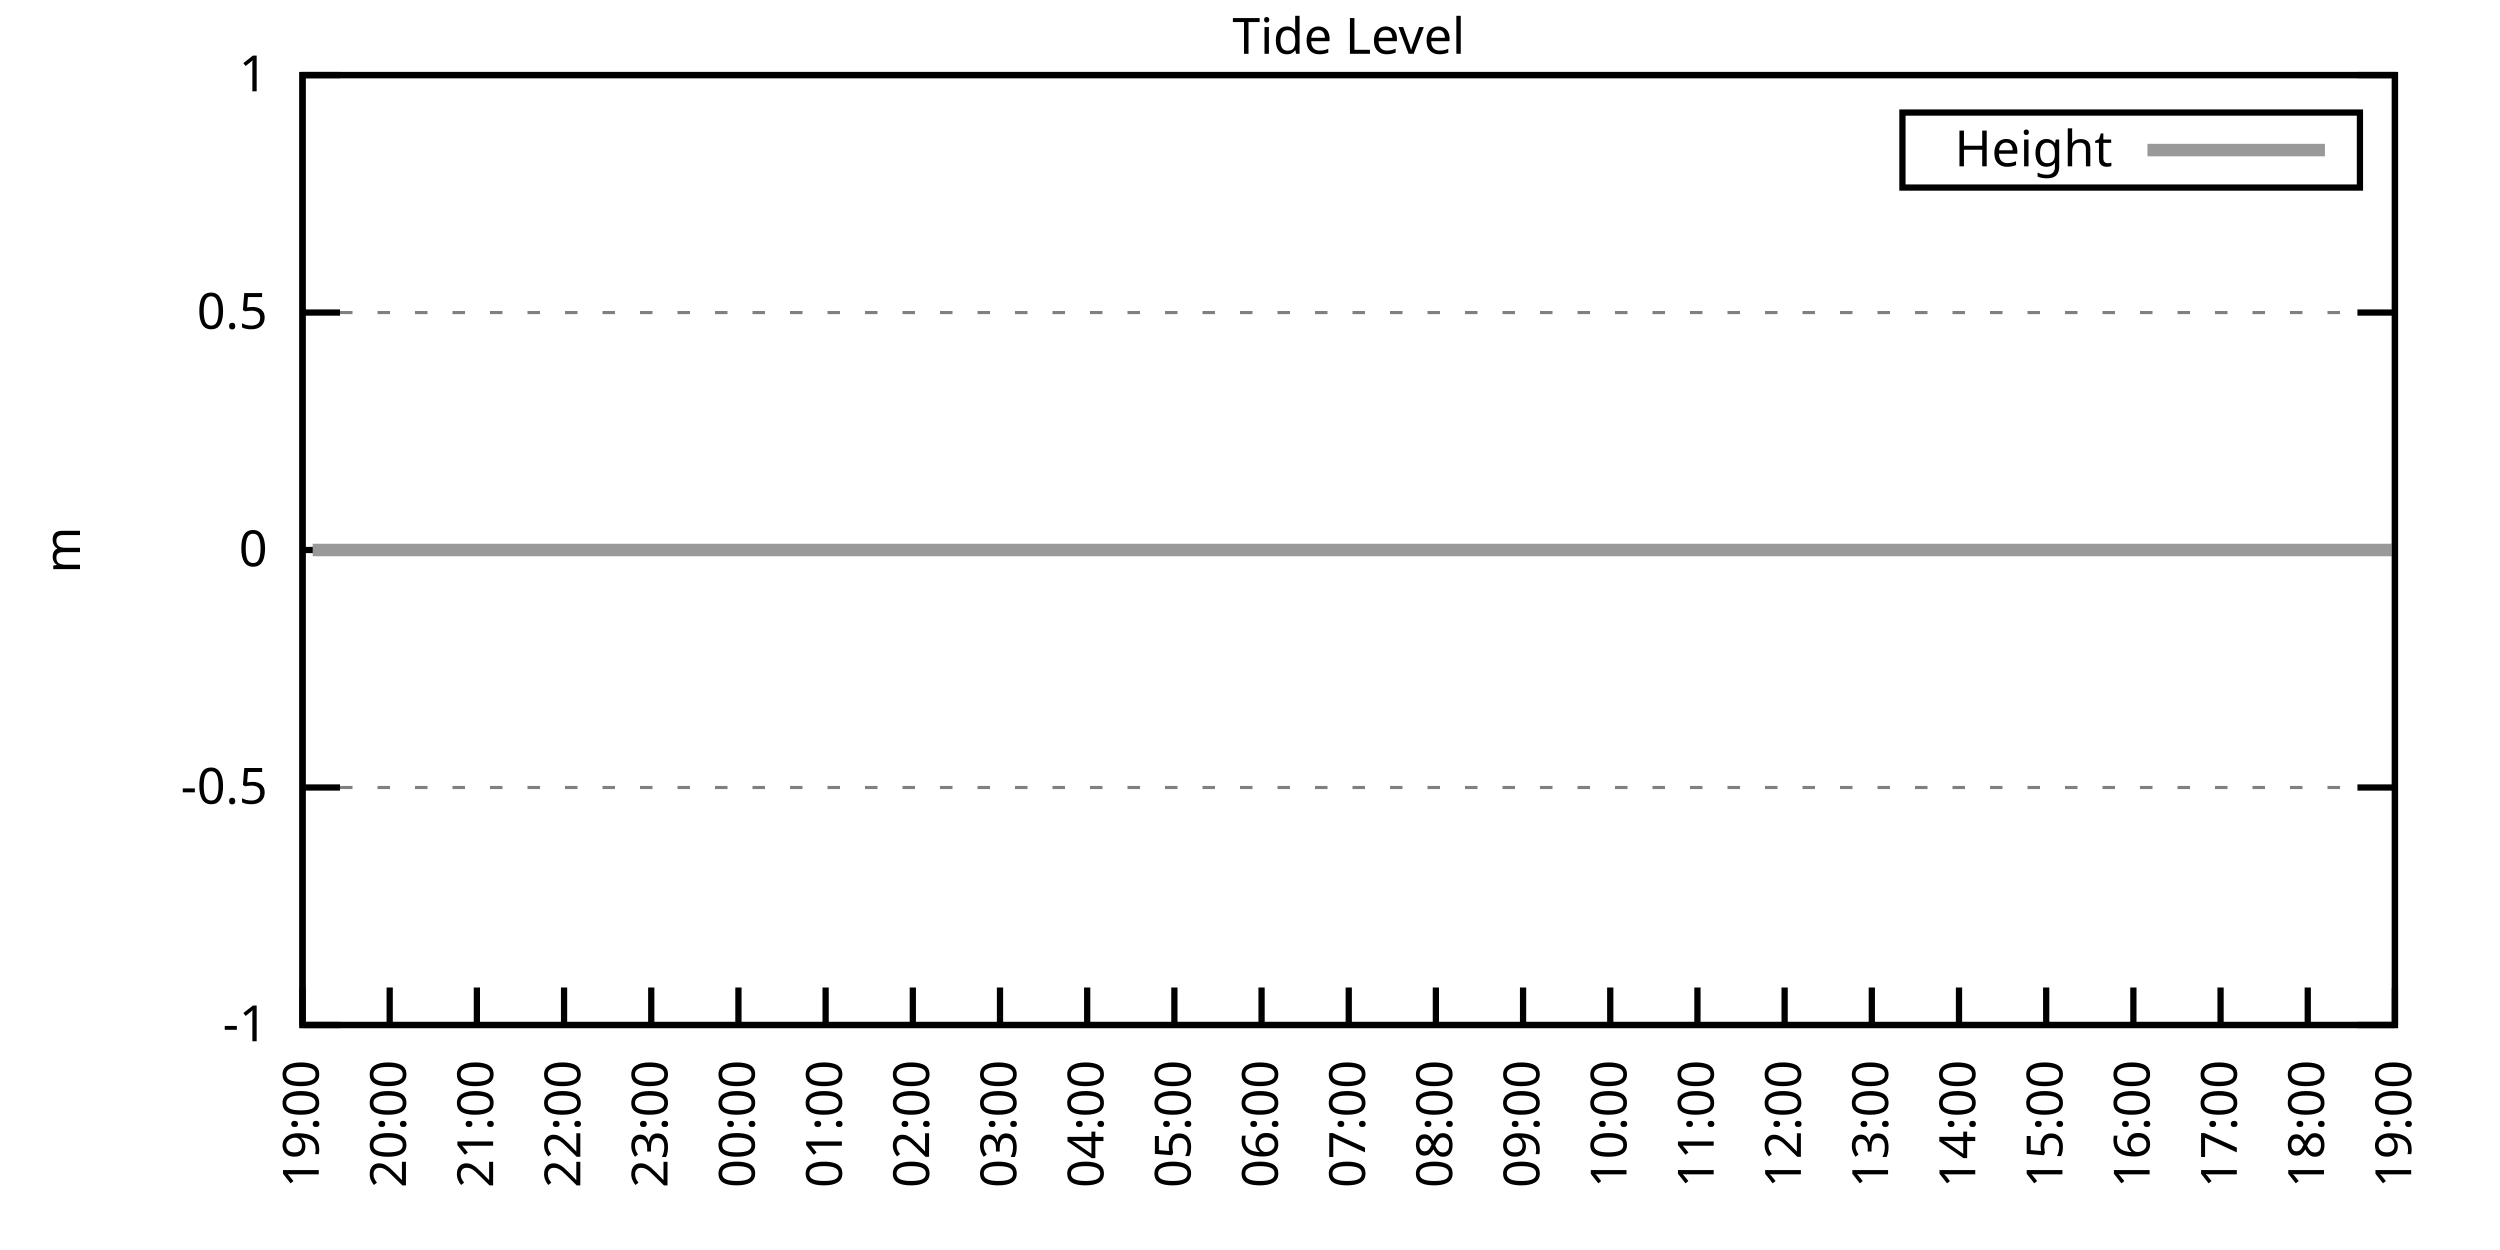
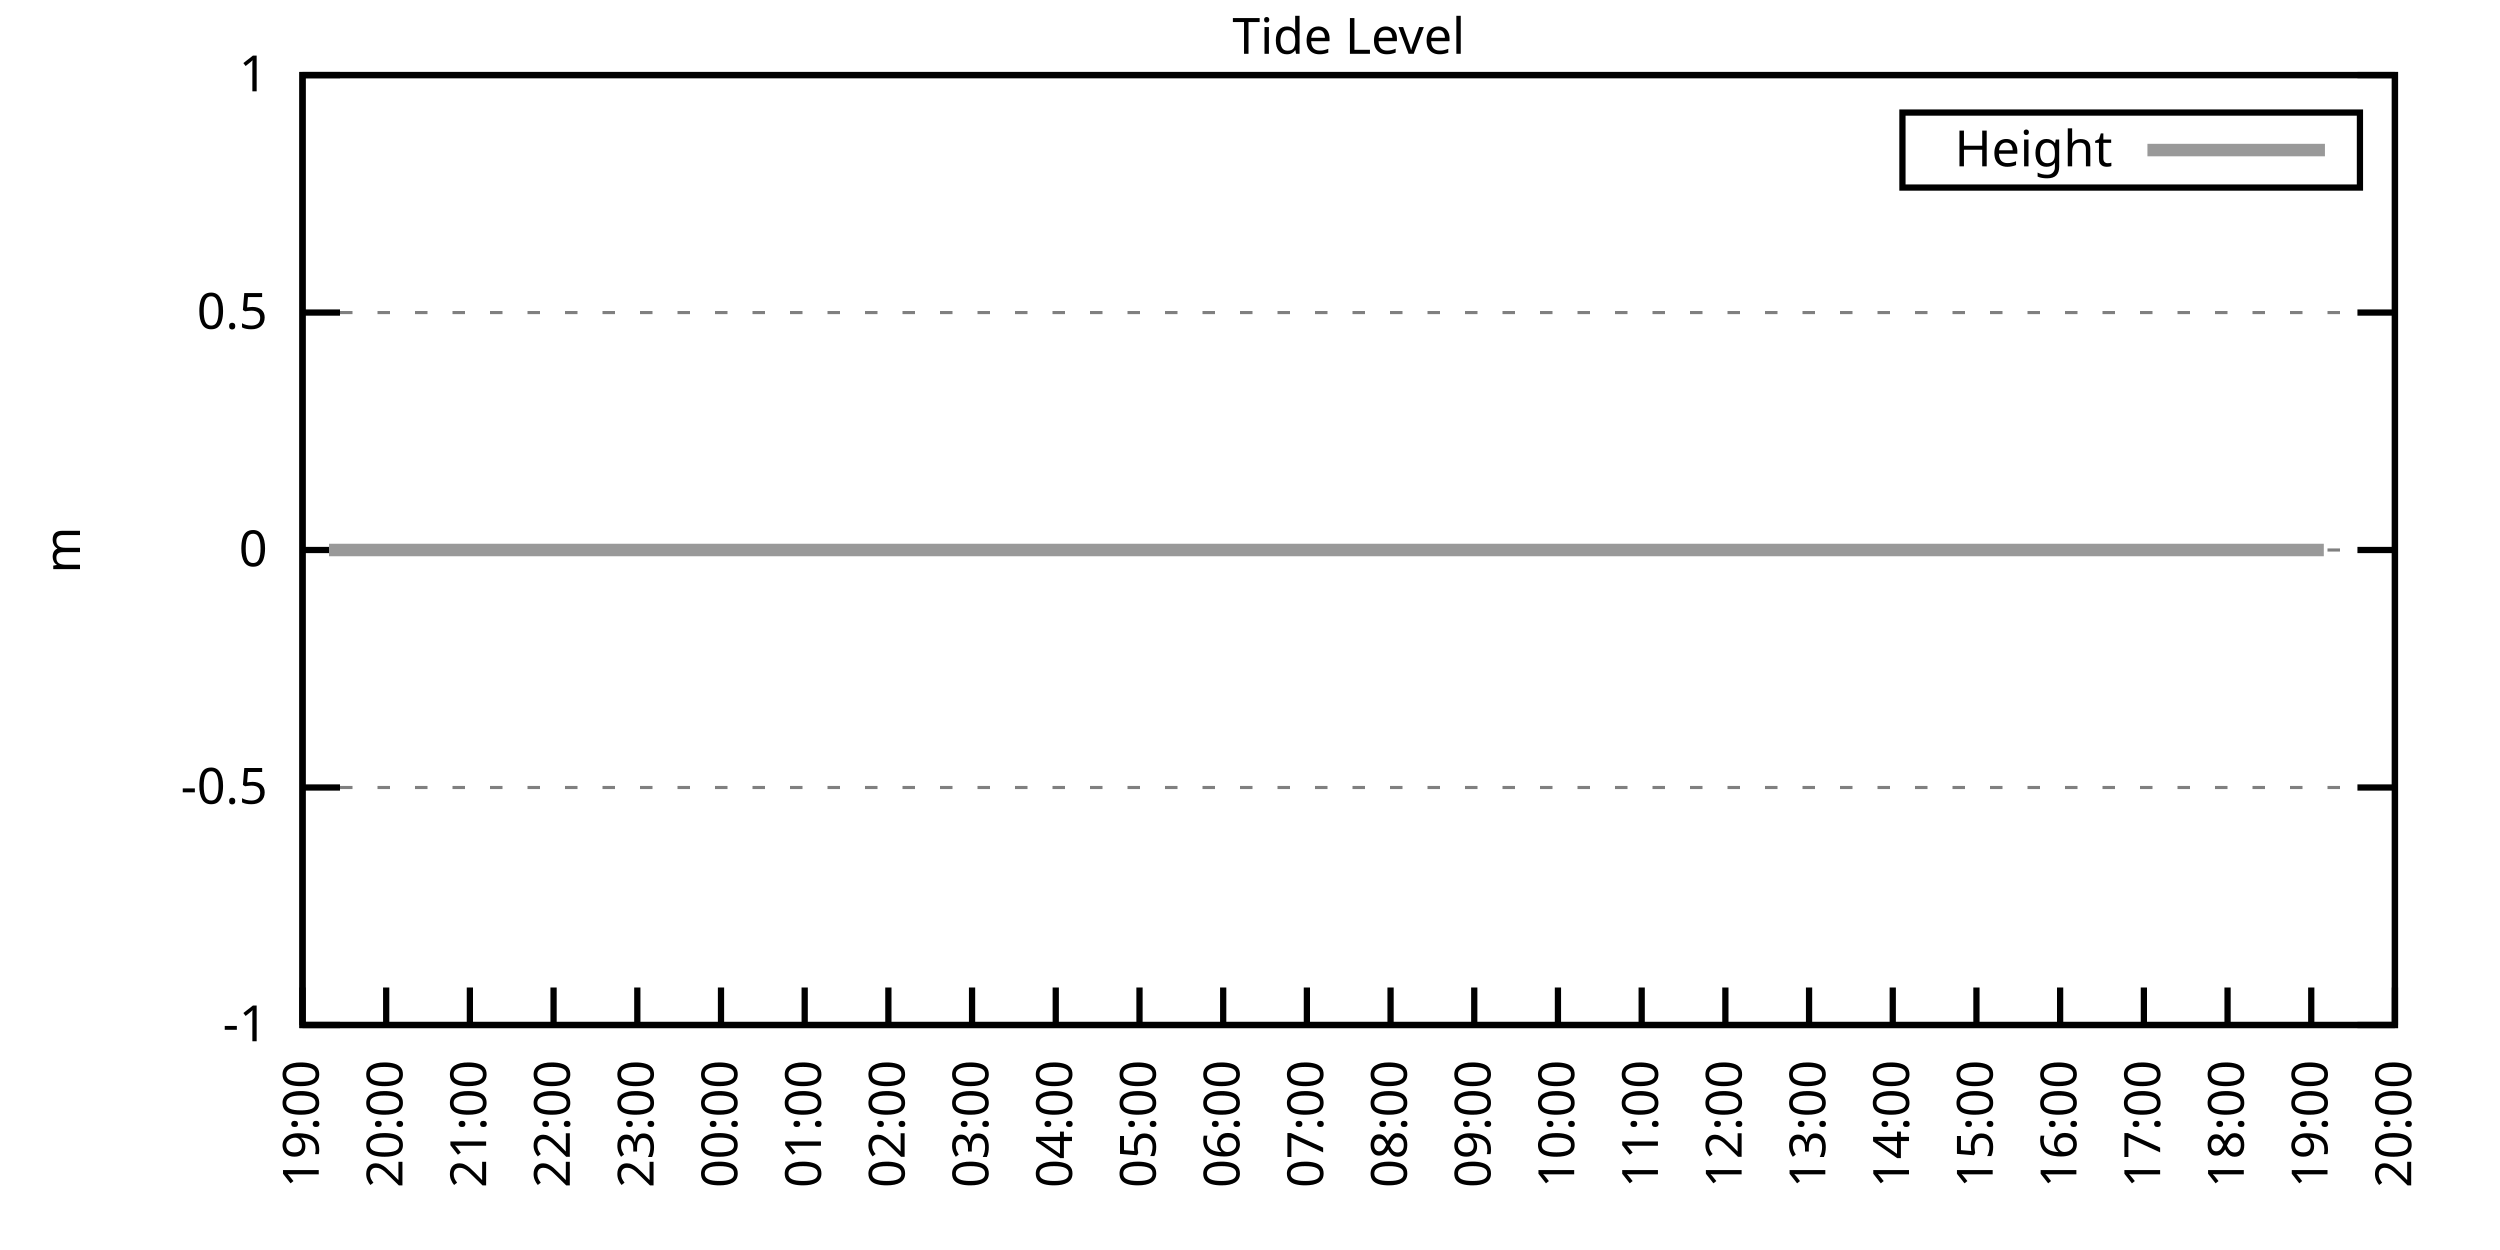
<svg xmlns="http://www.w3.org/2000/svg" xmlns:xlink="http://www.w3.org/1999/xlink" width="400" height="200" viewBox="0 0 400 200">
  <g id="gnuplot_canvas">
    <rect x="0" y="0" width="400" height="200" fill="none" />
    <defs>
      <circle id="gpDot" r="0.5" stroke-width="0.5" stroke="currentColor" />
      <path id="gpPt0" stroke-width="0.333" stroke="currentColor" d="M-1,0 h2 M0,-1 v2" />
      <path id="gpPt1" stroke-width="0.333" stroke="currentColor" d="M-1,-1 L1,1 M1,-1 L-1,1" />
      <path id="gpPt2" stroke-width="0.333" stroke="currentColor" d="M-1,0 L1,0 M0,-1 L0,1 M-1,-1 L1,1 M-1,1 L1,-1" />
      <rect id="gpPt3" stroke-width="0.333" stroke="currentColor" x="-1" y="-1" width="2" height="2" />
      <rect id="gpPt4" stroke-width="0.333" stroke="currentColor" fill="currentColor" x="-1" y="-1" width="2" height="2" />
      <circle id="gpPt5" stroke-width="0.333" stroke="currentColor" cx="0" cy="0" r="1" />
      <use xlink:href="#gpPt5" id="gpPt6" fill="currentColor" stroke="none" />
      <path id="gpPt7" stroke-width="0.333" stroke="currentColor" d="M0,-1.33 L-1.33,0.67 L1.33,0.67 z" />
      <use xlink:href="#gpPt7" id="gpPt8" fill="currentColor" stroke="none" />
      <use xlink:href="#gpPt7" id="gpPt9" stroke="currentColor" transform="rotate(180)" />
      <use xlink:href="#gpPt9" id="gpPt10" fill="currentColor" stroke="none" />
      <use xlink:href="#gpPt3" id="gpPt11" stroke="currentColor" transform="rotate(45)" />
      <use xlink:href="#gpPt11" id="gpPt12" fill="currentColor" stroke="none" />
      <path id="gpPt13" stroke-width="0.333" stroke="currentColor" d="M0,1.330 L1.265,0.411 L0.782,-1.067 L-0.782,-1.076 L-1.265,0.411 z" />
      <use xlink:href="#gpPt13" id="gpPt14" fill="currentColor" stroke="none" />
      <filter id="textbox" filterUnits="objectBoundingBox" x="0" y="0" height="1" width="1">
        <feFlood flood-color="white" flood-opacity="1" result="bgnd" />
        <feComposite in="SourceGraphic" in2="bgnd" operator="atop" />
      </filter>
      <filter id="greybox" filterUnits="objectBoundingBox" x="0" y="0" height="1" width="1">
        <feFlood flood-color="lightgrey" flood-opacity="1" result="grey" />
        <feComposite in="SourceGraphic" in2="grey" operator="atop" />
      </filter>
    </defs>
    <g fill="none" color="white" stroke="currentColor" stroke-width="1.00" stroke-linecap="butt" stroke-linejoin="miter">
</g>
    <g fill="none" color="black" stroke="currentColor" stroke-width="1.00" stroke-linecap="butt" stroke-linejoin="miter">
      <g stroke="none" shape-rendering="crispEdges">
        <polygon fill="rgb(255, 255, 255)" points="48.40,164.00 383.18,164.00 383.18,12.02 48.40,12.02 " />
      </g>
    </g>
    <g fill="none" color="black" stroke="currentColor" stroke-width="1.00" stroke-linecap="butt" stroke-linejoin="miter">
</g>
    <g fill="none" color="black" stroke="black" stroke-width="0.50" stroke-linecap="butt" stroke-linejoin="miter">
</g>
    <g fill="none" color="gray" stroke="currentColor" stroke-width="0.50" stroke-linecap="butt" stroke-linejoin="miter">
      <path stroke="gray" stroke-dasharray="2,4" class="gridline" d="M48.40,164.00 L383.19,164.00  " />
    </g>
    <g fill="none" color="gray" stroke="gray" stroke-width="1.00" stroke-linecap="butt" stroke-linejoin="miter">
</g>
    <g fill="none" color="black" stroke="currentColor" stroke-width="1.00" stroke-linecap="butt" stroke-linejoin="miter">
      <path stroke="black" d="M48.40,164.00 L54.40,164.00 M383.19,164.00 L377.19,164.00  " />
      <g transform="translate(42.80,166.60)" stroke="none" fill="black" font-family="Sans" font-size="8.00" text-anchor="end">
        <text>
          <tspan font-family="Sans">-1</tspan>
        </text>
      </g>
    </g>
    <g fill="none" color="black" stroke="currentColor" stroke-width="1.00" stroke-linecap="butt" stroke-linejoin="miter">
</g>
    <g fill="none" color="black" stroke="black" stroke-width="0.50" stroke-linecap="butt" stroke-linejoin="miter">
</g>
    <g fill="none" color="gray" stroke="currentColor" stroke-width="0.50" stroke-linecap="butt" stroke-linejoin="miter">
      <path stroke="gray" stroke-dasharray="2,4" class="gridline" d="M48.40,126.00 L383.19,126.00  " />
    </g>
    <g fill="none" color="gray" stroke="gray" stroke-width="1.00" stroke-linecap="butt" stroke-linejoin="miter">
</g>
    <g fill="none" color="black" stroke="currentColor" stroke-width="1.00" stroke-linecap="butt" stroke-linejoin="miter">
      <path stroke="black" d="M48.40,126.00 L54.40,126.00 M383.19,126.00 L377.19,126.00  " />
      <g transform="translate(42.80,128.60)" stroke="none" fill="black" font-family="Sans" font-size="8.00" text-anchor="end">
        <text>
          <tspan font-family="Sans">-0.5</tspan>
        </text>
      </g>
    </g>
    <g fill="none" color="black" stroke="currentColor" stroke-width="1.00" stroke-linecap="butt" stroke-linejoin="miter">
</g>
    <g fill="none" color="black" stroke="black" stroke-width="0.50" stroke-linecap="butt" stroke-linejoin="miter">
</g>
    <g fill="none" color="gray" stroke="currentColor" stroke-width="0.50" stroke-linecap="butt" stroke-linejoin="miter">
      <path stroke="gray" stroke-dasharray="2,4" class="gridline" d="M48.40,88.00 L383.19,88.00  " />
    </g>
    <g fill="none" color="gray" stroke="gray" stroke-width="1.00" stroke-linecap="butt" stroke-linejoin="miter">
</g>
    <g fill="none" color="black" stroke="currentColor" stroke-width="1.00" stroke-linecap="butt" stroke-linejoin="miter">
      <path stroke="black" d="M48.40,88.00 L54.40,88.00 M383.19,88.00 L377.19,88.00  " />
      <g transform="translate(42.80,90.60)" stroke="none" fill="black" font-family="Sans" font-size="8.00" text-anchor="end">
        <text>
          <tspan font-family="Sans"> 0</tspan>
        </text>
      </g>
    </g>
    <g fill="none" color="black" stroke="currentColor" stroke-width="1.00" stroke-linecap="butt" stroke-linejoin="miter">
</g>
    <g fill="none" color="black" stroke="black" stroke-width="0.50" stroke-linecap="butt" stroke-linejoin="miter">
</g>
    <g fill="none" color="gray" stroke="currentColor" stroke-width="0.50" stroke-linecap="butt" stroke-linejoin="miter">
      <path stroke="gray" stroke-dasharray="2,4" class="gridline" d="M48.40,50.01 L383.19,50.01  " />
    </g>
    <g fill="none" color="gray" stroke="gray" stroke-width="1.00" stroke-linecap="butt" stroke-linejoin="miter">
</g>
    <g fill="none" color="black" stroke="currentColor" stroke-width="1.00" stroke-linecap="butt" stroke-linejoin="miter">
      <path stroke="black" d="M48.40,50.01 L54.40,50.01 M383.19,50.01 L377.19,50.01  " />
      <g transform="translate(42.80,52.61)" stroke="none" fill="black" font-family="Sans" font-size="8.00" text-anchor="end">
        <text>
          <tspan font-family="Sans"> 0.5</tspan>
        </text>
      </g>
    </g>
    <g fill="none" color="black" stroke="currentColor" stroke-width="1.00" stroke-linecap="butt" stroke-linejoin="miter">
</g>
    <g fill="none" color="black" stroke="black" stroke-width="0.50" stroke-linecap="butt" stroke-linejoin="miter">
</g>
    <g fill="none" color="gray" stroke="currentColor" stroke-width="0.50" stroke-linecap="butt" stroke-linejoin="miter">
      <path stroke="gray" stroke-dasharray="2,4" class="gridline" d="M48.40,12.01 L383.19,12.01  " />
    </g>
    <g fill="none" color="gray" stroke="gray" stroke-width="1.00" stroke-linecap="butt" stroke-linejoin="miter">
</g>
    <g fill="none" color="black" stroke="currentColor" stroke-width="1.00" stroke-linecap="butt" stroke-linejoin="miter">
      <path stroke="black" d="M48.40,12.01 L54.40,12.01 M383.19,12.01 L377.19,12.01  " />
      <g transform="translate(42.80,14.61)" stroke="none" fill="black" font-family="Sans" font-size="8.00" text-anchor="end">
        <text>
          <tspan font-family="Sans"> 1</tspan>
        </text>
      </g>
    </g>
    <g fill="none" color="black" stroke="currentColor" stroke-width="1.00" stroke-linecap="butt" stroke-linejoin="miter">
      <path stroke="black" d="M48.40,164.00 L48.40,158.00  " />
      <g transform="translate(51.00,169.60) rotate(270.00)" stroke="none" fill="black" font-family="Sans" font-size="8.00" text-anchor="end">
        <text>
          <tspan font-family="Sans">19:00</tspan>
        </text>
      </g>
    </g>
    <g fill="none" color="black" stroke="currentColor" stroke-width="1.00" stroke-linecap="butt" stroke-linejoin="miter">
-       <path stroke="black" d="M62.35,164.00 L62.35,158.00  " />
-       <g transform="translate(64.95,169.60) rotate(270.00)" stroke="none" fill="black" font-family="Sans" font-size="8.00" text-anchor="end">
+       <path stroke="black" d="M61.79,164.00 L61.79,158.00  " />
+       <g transform="translate(64.39,169.60) rotate(270.00)" stroke="none" fill="black" font-family="Sans" font-size="8.00" text-anchor="end">
        <text>
          <tspan font-family="Sans">20:00</tspan>
        </text>
      </g>
    </g>
    <g fill="none" color="black" stroke="currentColor" stroke-width="1.00" stroke-linecap="butt" stroke-linejoin="miter">
-       <path stroke="black" d="M76.30,164.00 L76.30,158.00  " />
-       <g transform="translate(78.90,169.60) rotate(270.00)" stroke="none" fill="black" font-family="Sans" font-size="8.00" text-anchor="end">
+       <path stroke="black" d="M75.18,164.00 L75.18,158.00  " />
+       <g transform="translate(77.78,169.60) rotate(270.00)" stroke="none" fill="black" font-family="Sans" font-size="8.00" text-anchor="end">
        <text>
          <tspan font-family="Sans">21:00</tspan>
        </text>
      </g>
    </g>
    <g fill="none" color="black" stroke="currentColor" stroke-width="1.00" stroke-linecap="butt" stroke-linejoin="miter">
-       <path stroke="black" d="M90.25,164.00 L90.25,158.00  " />
-       <g transform="translate(92.85,169.60) rotate(270.00)" stroke="none" fill="black" font-family="Sans" font-size="8.00" text-anchor="end">
+       <path stroke="black" d="M88.57,164.00 L88.57,158.00  " />
+       <g transform="translate(91.17,169.60) rotate(270.00)" stroke="none" fill="black" font-family="Sans" font-size="8.00" text-anchor="end">
        <text>
          <tspan font-family="Sans">22:00</tspan>
        </text>
      </g>
    </g>
    <g fill="none" color="black" stroke="currentColor" stroke-width="1.00" stroke-linecap="butt" stroke-linejoin="miter">
-       <path stroke="black" d="M104.20,164.00 L104.20,158.00  " />
-       <g transform="translate(106.80,169.60) rotate(270.00)" stroke="none" fill="black" font-family="Sans" font-size="8.00" text-anchor="end">
+       <path stroke="black" d="M101.97,164.00 L101.97,158.00  " />
+       <g transform="translate(104.57,169.60) rotate(270.00)" stroke="none" fill="black" font-family="Sans" font-size="8.00" text-anchor="end">
        <text>
          <tspan font-family="Sans">23:00</tspan>
        </text>
      </g>
    </g>
    <g fill="none" color="black" stroke="currentColor" stroke-width="1.00" stroke-linecap="butt" stroke-linejoin="miter">
-       <path stroke="black" d="M118.15,164.00 L118.15,158.00  " />
-       <g transform="translate(120.75,169.60) rotate(270.00)" stroke="none" fill="black" font-family="Sans" font-size="8.00" text-anchor="end">
+       <path stroke="black" d="M115.36,164.00 L115.36,158.00  " />
+       <g transform="translate(117.96,169.60) rotate(270.00)" stroke="none" fill="black" font-family="Sans" font-size="8.00" text-anchor="end">
        <text>
          <tspan font-family="Sans">00:00</tspan>
        </text>
      </g>
    </g>
    <g fill="none" color="black" stroke="currentColor" stroke-width="1.00" stroke-linecap="butt" stroke-linejoin="miter">
-       <path stroke="black" d="M132.10,164.00 L132.10,158.00  " />
-       <g transform="translate(134.70,169.60) rotate(270.00)" stroke="none" fill="black" font-family="Sans" font-size="8.00" text-anchor="end">
+       <path stroke="black" d="M128.75,164.00 L128.75,158.00  " />
+       <g transform="translate(131.35,169.60) rotate(270.00)" stroke="none" fill="black" font-family="Sans" font-size="8.00" text-anchor="end">
        <text>
          <tspan font-family="Sans">01:00</tspan>
        </text>
      </g>
    </g>
    <g fill="none" color="black" stroke="currentColor" stroke-width="1.00" stroke-linecap="butt" stroke-linejoin="miter">
-       <path stroke="black" d="M146.05,164.00 L146.05,158.00  " />
-       <g transform="translate(148.65,169.60) rotate(270.00)" stroke="none" fill="black" font-family="Sans" font-size="8.00" text-anchor="end">
+       <path stroke="black" d="M142.14,164.00 L142.14,158.00  " />
+       <g transform="translate(144.74,169.60) rotate(270.00)" stroke="none" fill="black" font-family="Sans" font-size="8.00" text-anchor="end">
        <text>
          <tspan font-family="Sans">02:00</tspan>
        </text>
      </g>
    </g>
    <g fill="none" color="black" stroke="currentColor" stroke-width="1.00" stroke-linecap="butt" stroke-linejoin="miter">
-       <path stroke="black" d="M160.00,164.00 L160.00,158.00  " />
-       <g transform="translate(162.60,169.60) rotate(270.00)" stroke="none" fill="black" font-family="Sans" font-size="8.00" text-anchor="end">
+       <path stroke="black" d="M155.53,164.00 L155.53,158.00  " />
+       <g transform="translate(158.13,169.60) rotate(270.00)" stroke="none" fill="black" font-family="Sans" font-size="8.00" text-anchor="end">
        <text>
          <tspan font-family="Sans">03:00</tspan>
        </text>
      </g>
    </g>
    <g fill="none" color="black" stroke="currentColor" stroke-width="1.00" stroke-linecap="butt" stroke-linejoin="miter">
-       <path stroke="black" d="M173.95,164.00 L173.95,158.00  " />
-       <g transform="translate(176.55,169.60) rotate(270.00)" stroke="none" fill="black" font-family="Sans" font-size="8.00" text-anchor="end">
+       <path stroke="black" d="M168.92,164.00 L168.92,158.00  " />
+       <g transform="translate(171.52,169.60) rotate(270.00)" stroke="none" fill="black" font-family="Sans" font-size="8.00" text-anchor="end">
        <text>
          <tspan font-family="Sans">04:00</tspan>
        </text>
      </g>
    </g>
    <g fill="none" color="black" stroke="currentColor" stroke-width="1.00" stroke-linecap="butt" stroke-linejoin="miter">
-       <path stroke="black" d="M187.90,164.00 L187.90,158.00  " />
-       <g transform="translate(190.50,169.60) rotate(270.00)" stroke="none" fill="black" font-family="Sans" font-size="8.00" text-anchor="end">
+       <path stroke="black" d="M182.32,164.00 L182.32,158.00  " />
+       <g transform="translate(184.92,169.60) rotate(270.00)" stroke="none" fill="black" font-family="Sans" font-size="8.00" text-anchor="end">
        <text>
          <tspan font-family="Sans">05:00</tspan>
        </text>
      </g>
    </g>
    <g fill="none" color="black" stroke="currentColor" stroke-width="1.00" stroke-linecap="butt" stroke-linejoin="miter">
-       <path stroke="black" d="M201.85,164.00 L201.85,158.00  " />
-       <g transform="translate(204.45,169.60) rotate(270.00)" stroke="none" fill="black" font-family="Sans" font-size="8.00" text-anchor="end">
+       <path stroke="black" d="M195.71,164.00 L195.71,158.00  " />
+       <g transform="translate(198.31,169.60) rotate(270.00)" stroke="none" fill="black" font-family="Sans" font-size="8.00" text-anchor="end">
        <text>
          <tspan font-family="Sans">06:00</tspan>
        </text>
      </g>
    </g>
    <g fill="none" color="black" stroke="currentColor" stroke-width="1.00" stroke-linecap="butt" stroke-linejoin="miter">
-       <path stroke="black" d="M215.80,164.00 L215.80,158.00  " />
-       <g transform="translate(218.40,169.60) rotate(270.00)" stroke="none" fill="black" font-family="Sans" font-size="8.00" text-anchor="end">
+       <path stroke="black" d="M209.10,164.00 L209.10,158.00  " />
+       <g transform="translate(211.70,169.60) rotate(270.00)" stroke="none" fill="black" font-family="Sans" font-size="8.00" text-anchor="end">
        <text>
          <tspan font-family="Sans">07:00</tspan>
        </text>
      </g>
    </g>
    <g fill="none" color="black" stroke="currentColor" stroke-width="1.00" stroke-linecap="butt" stroke-linejoin="miter">
-       <path stroke="black" d="M229.74,164.00 L229.74,158.00  " />
-       <g transform="translate(232.34,169.60) rotate(270.00)" stroke="none" fill="black" font-family="Sans" font-size="8.00" text-anchor="end">
+       <path stroke="black" d="M222.49,164.00 L222.49,158.00  " />
+       <g transform="translate(225.09,169.60) rotate(270.00)" stroke="none" fill="black" font-family="Sans" font-size="8.00" text-anchor="end">
        <text>
          <tspan font-family="Sans">08:00</tspan>
        </text>
      </g>
    </g>
    <g fill="none" color="black" stroke="currentColor" stroke-width="1.00" stroke-linecap="butt" stroke-linejoin="miter">
-       <path stroke="black" d="M243.69,164.00 L243.69,158.00  " />
-       <g transform="translate(246.29,169.60) rotate(270.00)" stroke="none" fill="black" font-family="Sans" font-size="8.00" text-anchor="end">
+       <path stroke="black" d="M235.88,164.00 L235.88,158.00  " />
+       <g transform="translate(238.48,169.60) rotate(270.00)" stroke="none" fill="black" font-family="Sans" font-size="8.00" text-anchor="end">
        <text>
          <tspan font-family="Sans">09:00</tspan>
        </text>
      </g>
    </g>
    <g fill="none" color="black" stroke="currentColor" stroke-width="1.00" stroke-linecap="butt" stroke-linejoin="miter">
-       <path stroke="black" d="M257.64,164.00 L257.64,158.00  " />
-       <g transform="translate(260.24,169.60) rotate(270.00)" stroke="none" fill="black" font-family="Sans" font-size="8.00" text-anchor="end">
+       <path stroke="black" d="M249.27,164.00 L249.27,158.00  " />
+       <g transform="translate(251.87,169.60) rotate(270.00)" stroke="none" fill="black" font-family="Sans" font-size="8.00" text-anchor="end">
        <text>
          <tspan font-family="Sans">10:00</tspan>
        </text>
      </g>
    </g>
    <g fill="none" color="black" stroke="currentColor" stroke-width="1.00" stroke-linecap="butt" stroke-linejoin="miter">
-       <path stroke="black" d="M271.59,164.00 L271.59,158.00  " />
-       <g transform="translate(274.19,169.60) rotate(270.00)" stroke="none" fill="black" font-family="Sans" font-size="8.00" text-anchor="end">
+       <path stroke="black" d="M262.67,164.00 L262.67,158.00  " />
+       <g transform="translate(265.27,169.60) rotate(270.00)" stroke="none" fill="black" font-family="Sans" font-size="8.00" text-anchor="end">
        <text>
          <tspan font-family="Sans">11:00</tspan>
        </text>
      </g>
    </g>
    <g fill="none" color="black" stroke="currentColor" stroke-width="1.00" stroke-linecap="butt" stroke-linejoin="miter">
-       <path stroke="black" d="M285.54,164.00 L285.54,158.00  " />
-       <g transform="translate(288.14,169.60) rotate(270.00)" stroke="none" fill="black" font-family="Sans" font-size="8.00" text-anchor="end">
+       <path stroke="black" d="M276.06,164.00 L276.06,158.00  " />
+       <g transform="translate(278.66,169.60) rotate(270.00)" stroke="none" fill="black" font-family="Sans" font-size="8.00" text-anchor="end">
        <text>
          <tspan font-family="Sans">12:00</tspan>
        </text>
      </g>
    </g>
    <g fill="none" color="black" stroke="currentColor" stroke-width="1.00" stroke-linecap="butt" stroke-linejoin="miter">
-       <path stroke="black" d="M299.49,164.00 L299.49,158.00  " />
-       <g transform="translate(302.09,169.60) rotate(270.00)" stroke="none" fill="black" font-family="Sans" font-size="8.00" text-anchor="end">
+       <path stroke="black" d="M289.45,164.00 L289.45,158.00  " />
+       <g transform="translate(292.05,169.60) rotate(270.00)" stroke="none" fill="black" font-family="Sans" font-size="8.00" text-anchor="end">
        <text>
          <tspan font-family="Sans">13:00</tspan>
        </text>
      </g>
    </g>
    <g fill="none" color="black" stroke="currentColor" stroke-width="1.00" stroke-linecap="butt" stroke-linejoin="miter">
-       <path stroke="black" d="M313.44,164.00 L313.44,158.00  " />
-       <g transform="translate(316.04,169.60) rotate(270.00)" stroke="none" fill="black" font-family="Sans" font-size="8.00" text-anchor="end">
+       <path stroke="black" d="M302.84,164.00 L302.84,158.00  " />
+       <g transform="translate(305.44,169.60) rotate(270.00)" stroke="none" fill="black" font-family="Sans" font-size="8.00" text-anchor="end">
        <text>
          <tspan font-family="Sans">14:00</tspan>
        </text>
      </g>
    </g>
    <g fill="none" color="black" stroke="currentColor" stroke-width="1.00" stroke-linecap="butt" stroke-linejoin="miter">
-       <path stroke="black" d="M327.39,164.00 L327.39,158.00  " />
-       <g transform="translate(329.99,169.60) rotate(270.00)" stroke="none" fill="black" font-family="Sans" font-size="8.00" text-anchor="end">
+       <path stroke="black" d="M316.23,164.00 L316.23,158.00  " />
+       <g transform="translate(318.83,169.60) rotate(270.00)" stroke="none" fill="black" font-family="Sans" font-size="8.00" text-anchor="end">
        <text>
          <tspan font-family="Sans">15:00</tspan>
        </text>
      </g>
    </g>
    <g fill="none" color="black" stroke="currentColor" stroke-width="1.00" stroke-linecap="butt" stroke-linejoin="miter">
-       <path stroke="black" d="M341.34,164.00 L341.34,158.00  " />
-       <g transform="translate(343.94,169.60) rotate(270.00)" stroke="none" fill="black" font-family="Sans" font-size="8.00" text-anchor="end">
+       <path stroke="black" d="M329.62,164.00 L329.62,158.00  " />
+       <g transform="translate(332.22,169.60) rotate(270.00)" stroke="none" fill="black" font-family="Sans" font-size="8.00" text-anchor="end">
        <text>
          <tspan font-family="Sans">16:00</tspan>
        </text>
      </g>
    </g>
    <g fill="none" color="black" stroke="currentColor" stroke-width="1.00" stroke-linecap="butt" stroke-linejoin="miter">
-       <path stroke="black" d="M355.29,164.00 L355.29,158.00  " />
-       <g transform="translate(357.89,169.60) rotate(270.00)" stroke="none" fill="black" font-family="Sans" font-size="8.00" text-anchor="end">
+       <path stroke="black" d="M343.02,164.00 L343.02,158.00  " />
+       <g transform="translate(345.62,169.60) rotate(270.00)" stroke="none" fill="black" font-family="Sans" font-size="8.00" text-anchor="end">
        <text>
          <tspan font-family="Sans">17:00</tspan>
        </text>
      </g>
    </g>
    <g fill="none" color="black" stroke="currentColor" stroke-width="1.00" stroke-linecap="butt" stroke-linejoin="miter">
-       <path stroke="black" d="M369.24,164.00 L369.24,158.00  " />
-       <g transform="translate(371.84,169.60) rotate(270.00)" stroke="none" fill="black" font-family="Sans" font-size="8.00" text-anchor="end">
+       <path stroke="black" d="M356.41,164.00 L356.41,158.00  " />
+       <g transform="translate(359.01,169.60) rotate(270.00)" stroke="none" fill="black" font-family="Sans" font-size="8.00" text-anchor="end">
        <text>
          <tspan font-family="Sans">18:00</tspan>
+         </text>
+       </g>
+     </g>
+     <g fill="none" color="black" stroke="currentColor" stroke-width="1.00" stroke-linecap="butt" stroke-linejoin="miter">
+       <path stroke="black" d="M369.80,164.00 L369.80,158.00  " />
+       <g transform="translate(372.40,169.60) rotate(270.00)" stroke="none" fill="black" font-family="Sans" font-size="8.00" text-anchor="end">
+         <text>
+           <tspan font-family="Sans">19:00</tspan>
        </text>
      </g>
    </g>
    <g fill="none" color="black" stroke="currentColor" stroke-width="1.00" stroke-linecap="butt" stroke-linejoin="miter">
      <path stroke="black" d="M383.19,164.00 L383.19,158.00  " />
      <g transform="translate(385.79,169.60) rotate(270.00)" stroke="none" fill="black" font-family="Sans" font-size="8.00" text-anchor="end">
        <text>
-           <tspan font-family="Sans">19:00</tspan>
+           <tspan font-family="Sans">20:00</tspan>
        </text>
      </g>
    </g>
    <g fill="none" color="black" stroke="currentColor" stroke-width="1.00" stroke-linecap="butt" stroke-linejoin="miter">
</g>
    <g fill="none" color="black" stroke="currentColor" stroke-width="1.00" stroke-linecap="butt" stroke-linejoin="miter">
      <path stroke="black" d="M48.40,12.01 L48.40,164.00 L383.19,164.00 L383.19,12.01 L48.40,12.01 Z  " />
    </g>
    <g fill="none" color="black" stroke="currentColor" stroke-width="1.00" stroke-linecap="butt" stroke-linejoin="miter">
</g>
    <g fill="none" color="black" stroke="currentColor" stroke-width="1.00" stroke-linecap="butt" stroke-linejoin="miter">
      <path stroke="black" d="M304.39,30.01 L304.39,18.01 L377.59,18.01 L377.59,30.01 L304.39,30.01 Z  " />
    </g>
    <g id="Tide_level_plot_1">
      <g fill="none" color="white" stroke="black" stroke-width="2.00" stroke-linecap="butt" stroke-linejoin="miter">
</g>
      <g fill="none" color="black" stroke="currentColor" stroke-width="2.00" stroke-linecap="butt" stroke-linejoin="miter">
        <g transform="translate(337.99,26.61)" stroke="none" fill="black" font-family="Sans" font-size="8.00" text-anchor="end">
          <text>
            <tspan font-family="Sans">Height</tspan>
          </text>
        </g>
      </g>
      <g fill="none" color="black" stroke="currentColor" stroke-width="2.00" stroke-linecap="butt" stroke-linejoin="miter">
-         <path stroke="rgb(153, 153, 153)" d="M343.59,24.01 L371.99,24.01 M50.03,88.00 L52.82,88.00 L54.91,88.00 L57.47,88.00 L59.79,88.00 L61.88,88.00   L64.44,88.00 L66.53,88.00 L69.09,88.00 L71.42,88.00 L73.51,88.00 L75.83,88.00 L78.16,88.00 L80.72,88.00   L82.81,88.00 L85.37,88.00 L87.46,88.00 L89.78,88.00 L91.88,88.00 L94.67,88.00 L96.99,88.00 L99.32,88.00   L101.64,88.00 L103.73,88.00 L106.06,88.00 L108.62,88.00 L110.71,88.00 L113.27,88.00 L115.59,88.00 L117.92,88.00   L120.01,88.00 L122.57,88.00 L124.89,88.00 L127.22,88.00 L128.84,88.00 L131.87,88.00 L133.96,88.00 L136.05,88.00   L138.61,88.00 L141.16,88.00 L143.26,88.00 L145.81,88.00 L148.14,88.00 L150.00,88.00 L152.56,88.00 L154.65,88.00   L157.44,88.00 L159.76,88.00 L161.86,88.00 L163.95,88.00 L166.51,88.00 L169.06,88.00 L171.39,88.00 L173.25,88.00   L176.04,88.00 L177.90,88.00 L180.46,88.00 L183.01,88.00 L185.11,88.00 L187.66,88.00 L189.76,88.00 L192.31,88.00   L194.64,88.00 L196.96,88.00 L199.06,88.00 L201.38,88.00 L203.94,88.00 L205.80,88.00 L208.36,88.00 L210.22,88.00   L213.01,88.00 L215.10,88.00 L217.89,88.00 L220.21,88.00 L222.30,88.00 L224.40,88.00 L226.95,88.00 L229.51,88.00   L231.37,88.00 L234.16,88.00 L236.02,88.00 L238.58,88.00 L241.14,88.00 L243.46,88.00 L245.55,88.00 L247.65,88.00   L250.20,88.00 L252.76,88.00 L255.09,88.00 L257.41,88.00 L259.50,88.00 L261.83,88.00 L264.15,88.00 L266.71,88.00   L268.80,88.00 L271.13,88.00 L273.45,88.00 L276.01,88.00 L278.10,88.00 L280.66,88.00 L282.75,88.00 L285.08,88.00   L287.40,88.00 L289.96,88.00 L292.05,88.00 L294.61,88.00 L296.94,88.00 L299.03,88.00 L301.35,88.00 L303.91,88.00   L306.23,88.00 L308.09,88.00 L310.65,88.00 L312.98,88.00 L315.30,88.00 L317.86,88.00 L320.18,88.00 L322.51,88.00   L324.60,88.00 L326.93,88.00 L329.02,88.00 L331.58,88.00 L333.90,88.00 L336.23,88.00 L338.78,88.00 L341.11,88.00   L343.20,88.00 L345.76,88.00 L347.85,88.00 L350.41,88.00 L352.50,88.00 L354.59,88.00 L356.92,88.00 L359.48,88.00   L362.03,88.00 L364.13,88.00 L366.68,88.00 L369.01,88.00 L371.10,88.00 L373.43,88.00 L375.75,88.00 L378.31,88.00   L380.40,88.00 L382.73,88.00  " />
+         <path stroke="rgb(153, 153, 153)" d="M343.59,24.01 L371.99,24.01 M52.64,88.00 L54.65,88.00 L57.10,88.00 L59.34,88.00 L61.35,88.00 L63.80,88.00   L65.81,88.00 L68.26,88.00 L70.50,88.00 L72.50,88.00 L74.74,88.00 L76.97,88.00 L79.42,88.00 L81.43,88.00   L83.89,88.00 L85.90,88.00 L88.13,88.00 L90.14,88.00 L92.82,88.00 L95.05,88.00 L97.28,88.00 L99.51,88.00   L101.52,88.00 L103.75,88.00 L106.21,88.00 L108.22,88.00 L110.67,88.00 L112.90,88.00 L115.13,88.00 L117.14,88.00   L119.60,88.00 L121.83,88.00 L124.06,88.00 L125.62,88.00 L128.53,88.00 L130.54,88.00 L132.54,88.00 L135.00,88.00   L137.45,88.00 L139.46,88.00 L141.92,88.00 L144.15,88.00 L145.94,88.00 L148.39,88.00 L150.40,88.00 L153.08,88.00   L155.31,88.00 L157.32,88.00 L159.33,88.00 L161.78,88.00 L164.24,88.00 L166.47,88.00 L168.25,88.00 L170.93,88.00   L172.72,88.00 L175.17,88.00 L177.63,88.00 L179.64,88.00 L182.09,88.00 L184.10,88.00 L186.56,88.00 L188.79,88.00   L191.02,88.00 L193.03,88.00 L195.26,88.00 L197.72,88.00 L199.50,88.00 L201.96,88.00 L203.74,88.00 L206.42,88.00   L208.43,88.00 L211.11,88.00 L213.34,88.00 L215.35,88.00 L217.36,88.00 L219.81,88.00 L222.27,88.00 L224.05,88.00   L226.73,88.00 L228.52,88.00 L230.97,88.00 L233.43,88.00 L235.66,88.00 L237.67,88.00 L239.68,88.00 L242.13,88.00   L244.59,88.00 L246.82,88.00 L249.05,88.00 L251.06,88.00 L253.29,88.00 L255.52,88.00 L257.98,88.00 L259.99,88.00   L262.22,88.00 L264.45,88.00 L266.91,88.00 L268.92,88.00 L271.37,88.00 L273.38,88.00 L275.61,88.00 L277.84,88.00   L280.30,88.00 L282.31,88.00 L284.76,88.00 L286.99,88.00 L289.00,88.00 L291.23,88.00 L293.69,88.00 L295.92,88.00   L297.71,88.00 L300.16,88.00 L302.39,88.00 L304.63,88.00 L307.08,88.00 L309.31,88.00 L311.54,88.00 L313.55,88.00   L315.79,88.00 L317.79,88.00 L320.25,88.00 L322.48,88.00 L324.71,88.00 L327.17,88.00 L329.40,88.00 L331.41,88.00   L333.86,88.00 L335.87,88.00 L338.33,88.00 L340.34,88.00 L342.35,88.00 L344.58,88.00 L347.03,88.00 L349.49,88.00   L351.50,88.00 L353.95,88.00 L356.18,88.00 L358.19,88.00 L360.42,88.00 L362.66,88.00 L365.11,88.00 L367.12,88.00   L369.35,88.00 L371.81,88.00  " />
      </g>
    </g>
    <g fill="none" color="black" stroke="currentColor" stroke-width="2.00" stroke-linecap="butt" stroke-linejoin="miter">
</g>
    <g fill="none" color="black" stroke="black" stroke-width="1.00" stroke-linecap="butt" stroke-linejoin="miter">
</g>
    <g fill="none" color="black" stroke="currentColor" stroke-width="1.00" stroke-linecap="butt" stroke-linejoin="miter">
      <path stroke="black" d="M48.40,12.01 L48.40,164.00 L383.19,164.00 L383.19,12.01 L48.40,12.01 Z  " />
      <g transform="translate(12.80,88.01) rotate(270.00)" stroke="none" fill="black" font-family="Sans" font-size="8.00" text-anchor="middle">
        <text>
          <tspan font-family="Sans">m</tspan>
        </text>
      </g>
    </g>
    <g fill="none" color="black" stroke="currentColor" stroke-width="1.00" stroke-linecap="butt" stroke-linejoin="miter">
</g>
    <g fill="none" color="black" stroke="currentColor" stroke-width="1.00" stroke-linecap="butt" stroke-linejoin="miter">
      <g transform="translate(215.79,8.61)" stroke="none" fill="black" font-family="Sans" font-size="8.00" text-anchor="middle">
        <text>
          <tspan font-family="Sans">Tide Level</tspan>
        </text>
      </g>
    </g>
    <g fill="none" color="black" stroke="currentColor" stroke-width="1.00" stroke-linecap="butt" stroke-linejoin="miter">
</g>
  </g>
</svg>
